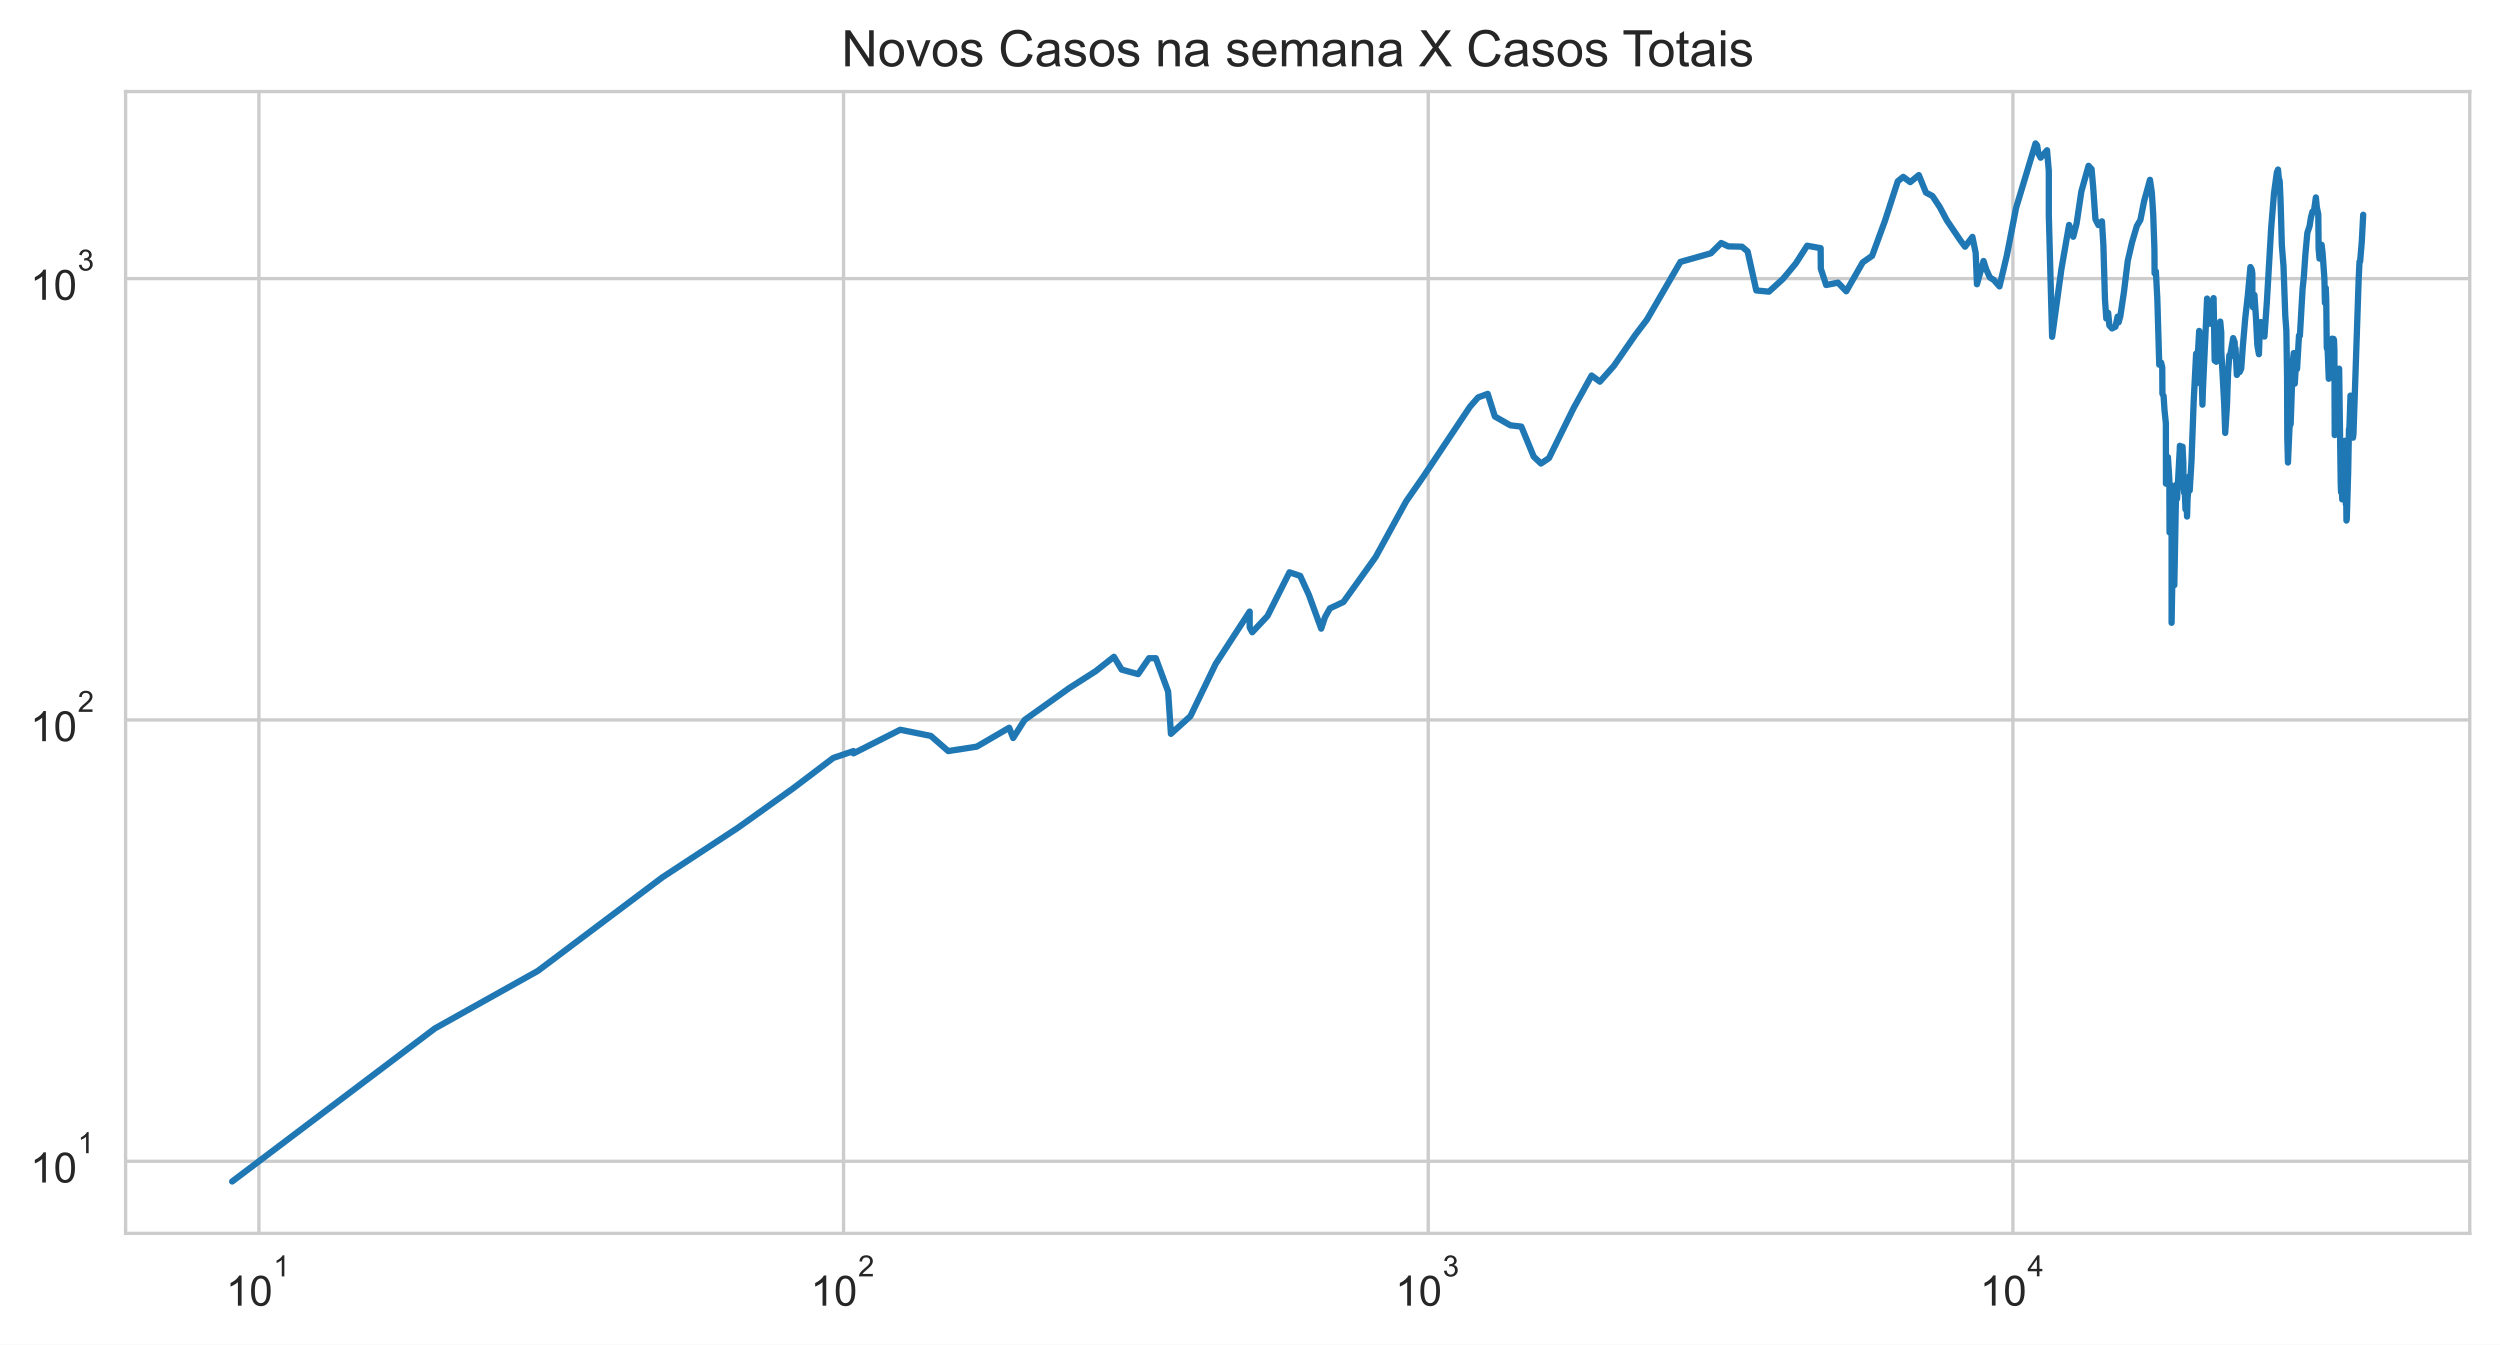
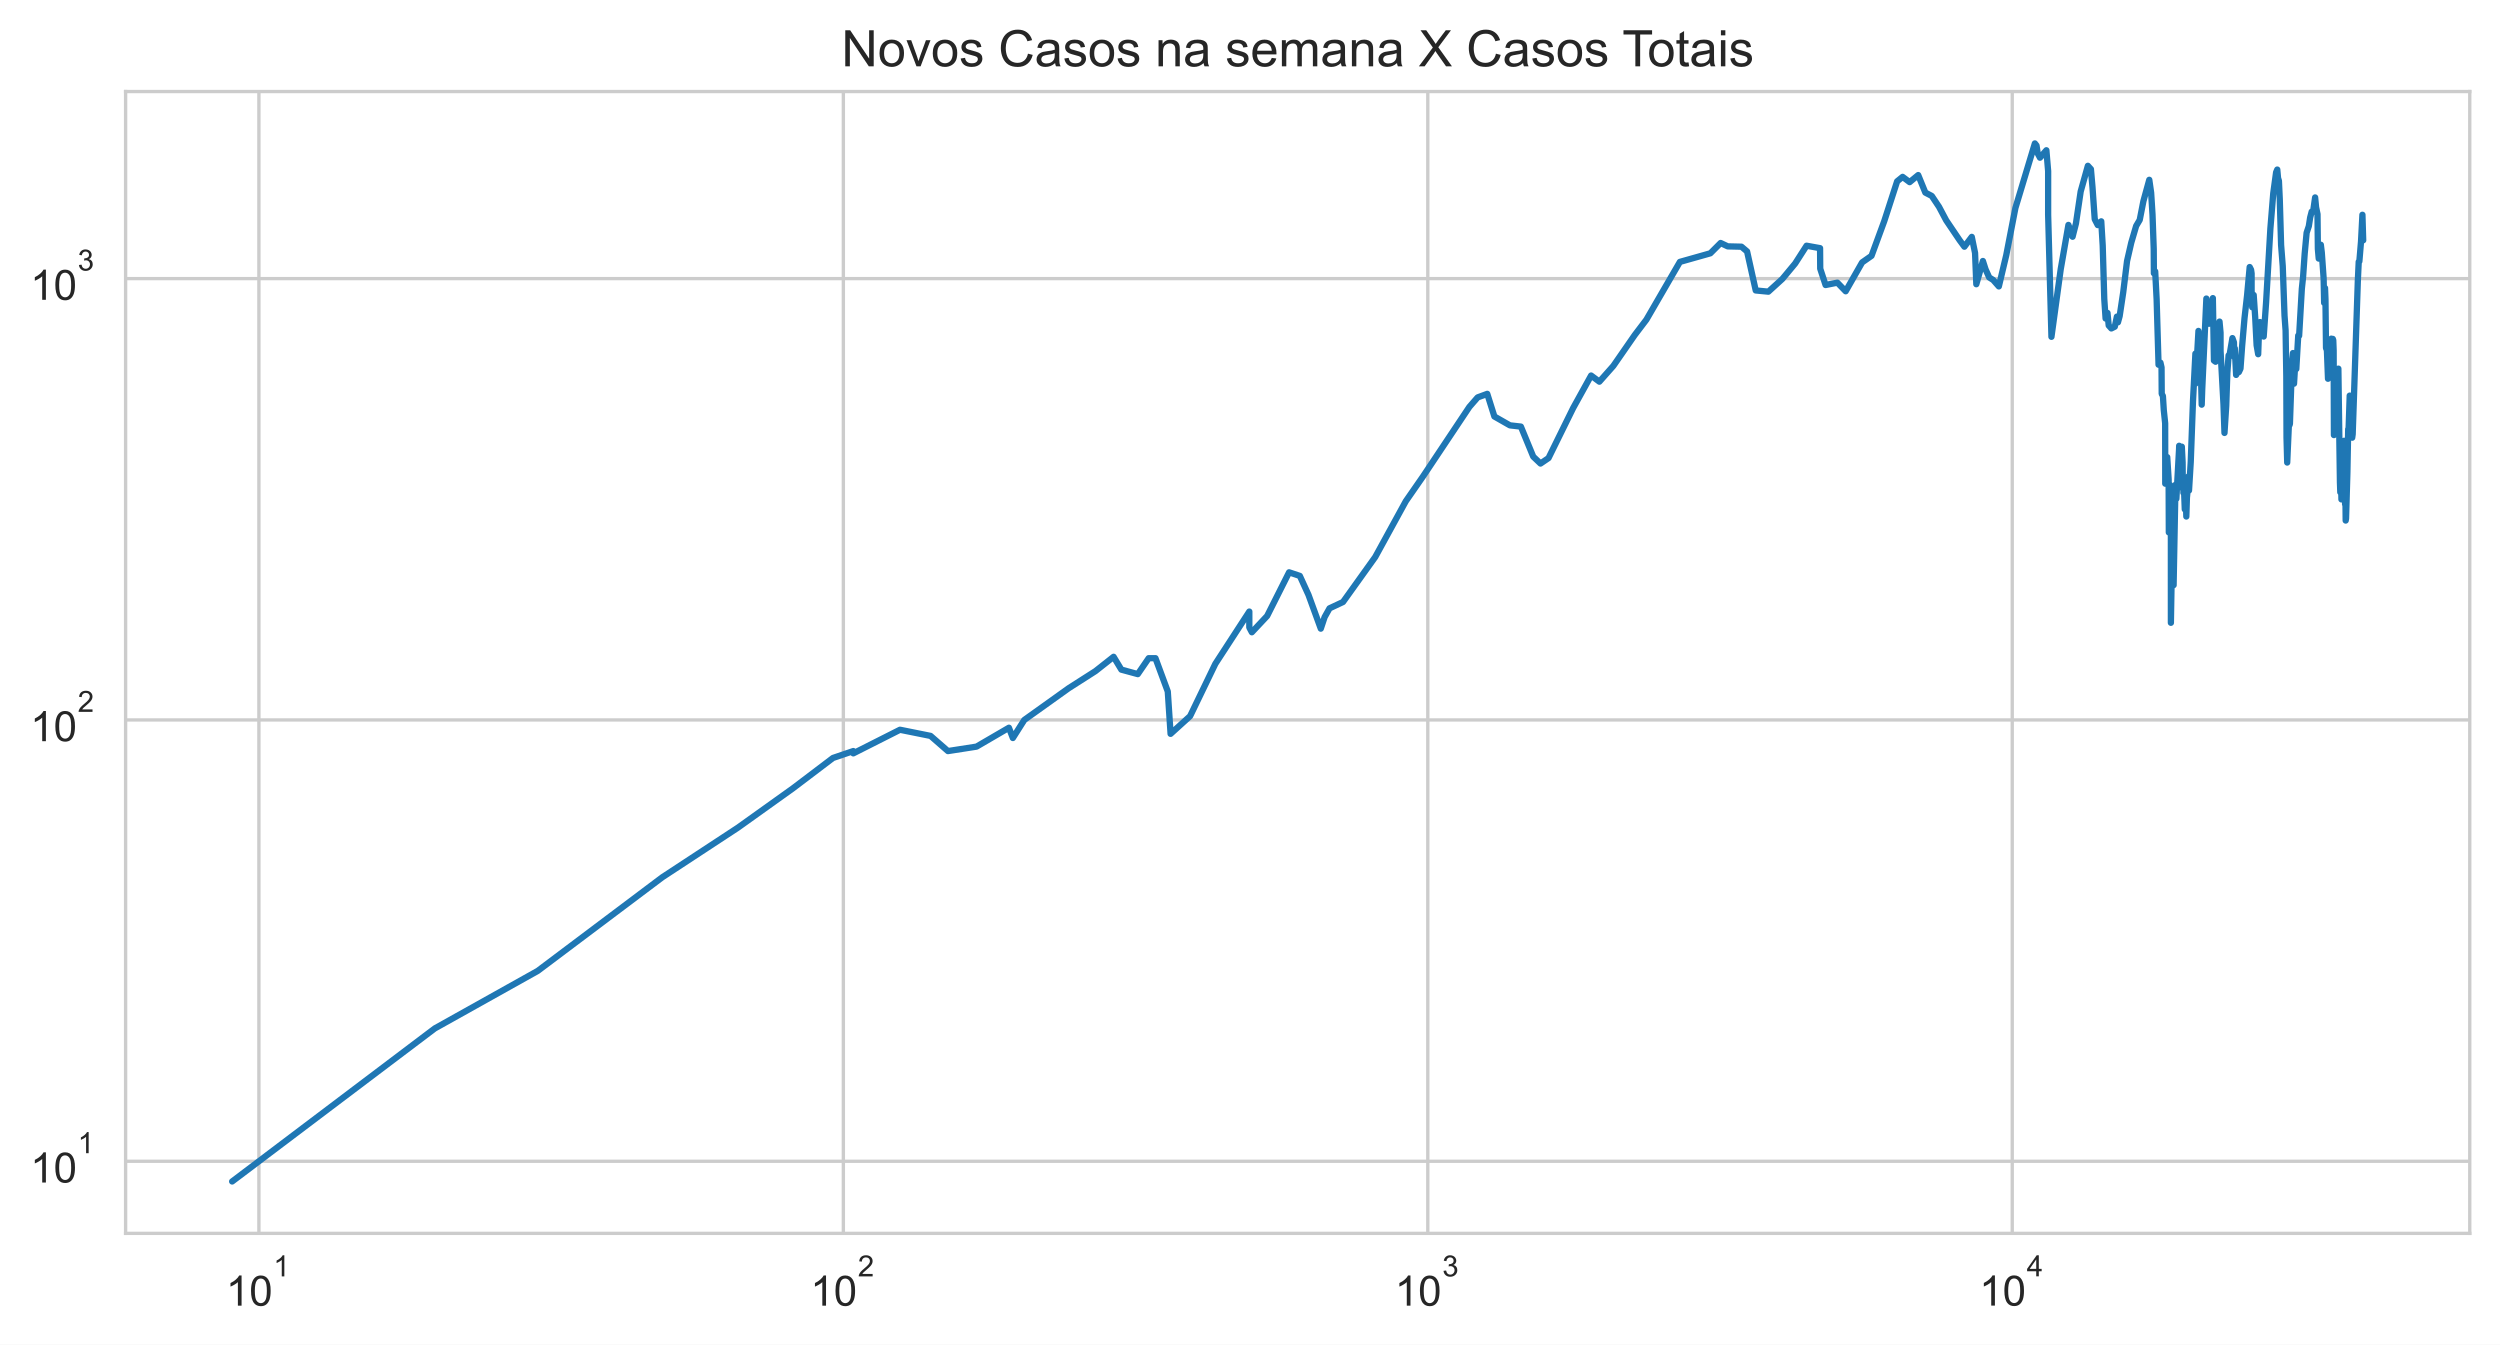
<svg xmlns="http://www.w3.org/2000/svg" xmlns:xlink="http://www.w3.org/1999/xlink" height="320.089pt" version="1.1" viewBox="0 0 595.1 320.089" width="595.1pt">
  <defs>
    <style type="text/css">*{stroke-linecap:butt;stroke-linejoin:round;}</style>
  </defs>
  <g id="figure_1">
    <g id="patch_1">
      <path d="M 0 320.089  L 595.1 320.089  L 595.1 0  L 0 0  z " style="fill:#ffffff;" />
    </g>
    <g id="axes_1">
      <g id="patch_2">
        <path d="M 29.9 293.589  L 587.9 293.589  L 587.9 21.789  L 29.9 21.789  z " style="fill:#ffffff;" />
      </g>
      <g id="matplotlib.axis_1">
        <g id="xtick_1">
          <g id="line2d_1">
-             <path clip-path="url(#pcc0bac13da)" d="M 61.632 293.589  L 61.632 21.789  " style="fill:none;stroke:#cccccc;stroke-linecap:round;stroke-width:0.8;" />
+             <path clip-path="url(#pd59296d955)" d="M 61.629 293.589  L 61.629 21.789  " style="fill:none;stroke:#cccccc;stroke-linecap:round;stroke-width:0.8;" />
          </g>
          <g id="text_1">
-             <g style="fill:#262626;" transform="translate(53.78182 310.9019)scale(0.1 -0.1)">
+             <g style="fill:#262626;" transform="translate(53.7795 310.9019)scale(0.1 -0.1)">
              <defs>
                <path d="M 2384 0  L 1822 0  L 1822 3584  Q 1619 3391 1289 3197  Q 959 3003 697 2906  L 697 3450  Q 1169 3672 1522 3987  Q 1875 4303 2022 4600  L 2384 4600  L 2384 0  z " id="ArialMT-31" transform="scale(0.015625)" />
                <path d="M 266 2259  Q 266 3072 433 3567  Q 600 4063 929 4331  Q 1259 4600 1759 4600  Q 2128 4600 2406 4451  Q 2684 4303 2865 4023  Q 3047 3744 3150 3342  Q 3253 2941 3253 2259  Q 3253 1453 3087 958  Q 2922 463 2592 192  Q 2263 -78 1759 -78  Q 1097 -78 719 397  Q 266 969 266 2259  z M 844 2259  Q 844 1131 1108 757  Q 1372 384 1759 384  Q 2147 384 2411 759  Q 2675 1134 2675 2259  Q 2675 3391 2411 3762  Q 2147 4134 1753 4134  Q 1366 4134 1134 3806  Q 844 3388 844 2259  z " id="ArialMT-30" transform="scale(0.015625)" />
              </defs>
              <use transform="translate(0 0.99375)" xlink:href="#ArialMT-31" />
              <use transform="translate(55.61523 0.99375)" xlink:href="#ArialMT-30" />
              <use transform="translate(112.9728 70.6875)scale(0.7)" xlink:href="#ArialMT-31" />
            </g>
          </g>
        </g>
        <g id="xtick_2">
          <g id="line2d_2">
-             <path clip-path="url(#pcc0bac13da)" d="M 200.804 293.589  L 200.804 21.789  " style="fill:none;stroke:#cccccc;stroke-linecap:round;stroke-width:0.8;" />
+             <path clip-path="url(#pd59296d955)" d="M 200.751 293.589  L 200.751 21.789  " style="fill:none;stroke:#cccccc;stroke-linecap:round;stroke-width:0.8;" />
          </g>
          <g id="text_2">
-             <g style="fill:#262626;" transform="translate(192.9544 310.9019)scale(0.1 -0.1)">
+             <g style="fill:#262626;" transform="translate(192.9012 310.9019)scale(0.1 -0.1)">
              <defs>
                <path d="M 3222 541  L 3222 0  L 194 0  Q 188 203 259 391  Q 375 700 629 1000  Q 884 1300 1366 1694  Q 2113 2306 2375 2664  Q 2638 3022 2638 3341  Q 2638 3675 2398 3904  Q 2159 4134 1775 4134  Q 1369 4134 1125 3890  Q 881 3647 878 3216  L 300 3275  Q 359 3922 746 4261  Q 1134 4600 1788 4600  Q 2447 4600 2831 4234  Q 3216 3869 3216 3328  Q 3216 3053 3103 2787  Q 2991 2522 2730 2228  Q 2469 1934 1863 1422  Q 1356 997 1212 845  Q 1069 694 975 541  L 3222 541  z " id="ArialMT-32" transform="scale(0.015625)" />
              </defs>
              <use transform="translate(0 0.99375)" xlink:href="#ArialMT-31" />
              <use transform="translate(55.61523 0.99375)" xlink:href="#ArialMT-30" />
              <use transform="translate(112.9728 70.6875)scale(0.7)" xlink:href="#ArialMT-32" />
            </g>
          </g>
        </g>
        <g id="xtick_3">
          <g id="line2d_3">
-             <path clip-path="url(#pcc0bac13da)" d="M 339.977 293.589  L 339.977 21.789  " style="fill:none;stroke:#cccccc;stroke-linecap:round;stroke-width:0.8;" />
+             <path clip-path="url(#pd59296d955)" d="M 339.873 293.589  L 339.873 21.789  " style="fill:none;stroke:#cccccc;stroke-linecap:round;stroke-width:0.8;" />
          </g>
          <g id="text_3">
-             <g style="fill:#262626;" transform="translate(332.1269 310.9019)scale(0.1 -0.1)">
+             <g style="fill:#262626;" transform="translate(332.0229 310.9019)scale(0.1 -0.1)">
              <defs>
                <path d="M 269 1209  L 831 1284  Q 928 806 1161 595  Q 1394 384 1728 384  Q 2125 384 2398 659  Q 2672 934 2672 1341  Q 2672 1728 2419 1979  Q 2166 2231 1775 2231  Q 1616 2231 1378 2169  L 1441 2663  Q 1497 2656 1531 2656  Q 1891 2656 2178 2843  Q 2466 3031 2466 3422  Q 2466 3731 2256 3934  Q 2047 4138 1716 4138  Q 1388 4138 1169 3931  Q 950 3725 888 3313  L 325 3413  Q 428 3978 793 4289  Q 1159 4600 1703 4600  Q 2078 4600 2393 4439  Q 2709 4278 2876 4000  Q 3044 3722 3044 3409  Q 3044 3113 2884 2869  Q 2725 2625 2413 2481  Q 2819 2388 3044 2092  Q 3269 1797 3269 1353  Q 3269 753 2831 336  Q 2394 -81 1725 -81  Q 1122 -81 723 278  Q 325 638 269 1209  z " id="ArialMT-33" transform="scale(0.015625)" />
              </defs>
              <use transform="translate(0 0.99375)" xlink:href="#ArialMT-31" />
              <use transform="translate(55.61523 0.99375)" xlink:href="#ArialMT-30" />
              <use transform="translate(112.9728 70.6875)scale(0.7)" xlink:href="#ArialMT-33" />
            </g>
          </g>
        </g>
        <g id="xtick_4">
          <g id="line2d_4">
-             <path clip-path="url(#pcc0bac13da)" d="M 479.149 293.589  L 479.149 21.789  " style="fill:none;stroke:#cccccc;stroke-linecap:round;stroke-width:0.8;" />
+             <path clip-path="url(#pd59296d955)" d="M 478.995 293.589  L 478.995 21.789  " style="fill:none;stroke:#cccccc;stroke-linecap:round;stroke-width:0.8;" />
          </g>
          <g id="text_4">
-             <g style="fill:#262626;" transform="translate(471.2994 310.8019)scale(0.1 -0.1)">
+             <g style="fill:#262626;" transform="translate(471.1446 310.8019)scale(0.1 -0.1)">
              <defs>
                <path d="M 2069 0  L 2069 1097  L 81 1097  L 81 1613  L 2172 4581  L 2631 4581  L 2631 1613  L 3250 1613  L 3250 1097  L 2631 1097  L 2631 0  L 2069 0  z M 2069 1613  L 2069 3678  L 634 1613  L 2069 1613  z " id="ArialMT-34" transform="scale(0.015625)" />
              </defs>
              <use transform="translate(0 0.201563)" xlink:href="#ArialMT-31" />
              <use transform="translate(55.61523 0.201563)" xlink:href="#ArialMT-30" />
              <use transform="translate(112.9728 69.89531)scale(0.7)" xlink:href="#ArialMT-34" />
            </g>
          </g>
        </g>
        <g id="xtick_5" />
        <g id="xtick_6" />
        <g id="xtick_7" />
        <g id="xtick_8" />
        <g id="xtick_9" />
        <g id="xtick_10" />
        <g id="xtick_11" />
        <g id="xtick_12" />
        <g id="xtick_13" />
        <g id="xtick_14" />
        <g id="xtick_15" />
        <g id="xtick_16" />
        <g id="xtick_17" />
        <g id="xtick_18" />
        <g id="xtick_19" />
        <g id="xtick_20" />
        <g id="xtick_21" />
        <g id="xtick_22" />
        <g id="xtick_23" />
        <g id="xtick_24" />
        <g id="xtick_25" />
        <g id="xtick_26" />
        <g id="xtick_27" />
        <g id="xtick_28" />
        <g id="xtick_29" />
        <g id="xtick_30" />
        <g id="xtick_31" />
        <g id="xtick_32" />
        <g id="xtick_33" />
        <g id="xtick_34" />
        <g id="xtick_35" />
        <g id="xtick_36" />
        <g id="xtick_37" />
      </g>
      <g id="matplotlib.axis_2">
        <g id="ytick_1">
          <g id="line2d_5">
-             <path clip-path="url(#pcc0bac13da)" d="M 29.9 276.428  L 587.9 276.428  " style="fill:none;stroke:#cccccc;stroke-linecap:round;stroke-width:0.8;" />
+             <path clip-path="url(#pd59296d955)" d="M 29.9 276.428  L 587.9 276.428  " style="fill:none;stroke:#cccccc;stroke-linecap:round;stroke-width:0.8;" />
          </g>
          <g id="text_5">
            <g style="fill:#262626;" transform="translate(7.2 281.5839)scale(0.1 -0.1)">
              <use transform="translate(0 0.99375)" xlink:href="#ArialMT-31" />
              <use transform="translate(55.61523 0.99375)" xlink:href="#ArialMT-30" />
              <use transform="translate(112.9728 70.6875)scale(0.7)" xlink:href="#ArialMT-31" />
            </g>
          </g>
        </g>
        <g id="ytick_2">
          <g id="line2d_6">
-             <path clip-path="url(#pcc0bac13da)" d="M 29.9 171.371  L 587.9 171.371  " style="fill:none;stroke:#cccccc;stroke-linecap:round;stroke-width:0.8;" />
+             <path clip-path="url(#pd59296d955)" d="M 29.9 171.371  L 587.9 171.371  " style="fill:none;stroke:#cccccc;stroke-linecap:round;stroke-width:0.8;" />
          </g>
          <g id="text_6">
            <g style="fill:#262626;" transform="translate(7.2 176.5268)scale(0.1 -0.1)">
              <use transform="translate(0 0.99375)" xlink:href="#ArialMT-31" />
              <use transform="translate(55.61523 0.99375)" xlink:href="#ArialMT-30" />
              <use transform="translate(112.9728 70.6875)scale(0.7)" xlink:href="#ArialMT-32" />
            </g>
          </g>
        </g>
        <g id="ytick_3">
          <g id="line2d_7">
-             <path clip-path="url(#pcc0bac13da)" d="M 29.9 66.314  L 587.9 66.314  " style="fill:none;stroke:#cccccc;stroke-linecap:round;stroke-width:0.8;" />
+             <path clip-path="url(#pd59296d955)" d="M 29.9 66.314  L 587.9 66.314  " style="fill:none;stroke:#cccccc;stroke-linecap:round;stroke-width:0.8;" />
          </g>
          <g id="text_7">
            <g style="fill:#262626;" transform="translate(7.2 71.46976)scale(0.1 -0.1)">
              <use transform="translate(0 0.99375)" xlink:href="#ArialMT-31" />
              <use transform="translate(55.61523 0.99375)" xlink:href="#ArialMT-30" />
              <use transform="translate(112.9728 70.6875)scale(0.7)" xlink:href="#ArialMT-33" />
            </g>
          </g>
        </g>
        <g id="ytick_4" />
        <g id="ytick_5" />
        <g id="ytick_6" />
        <g id="ytick_7" />
        <g id="ytick_8" />
        <g id="ytick_9" />
        <g id="ytick_10" />
        <g id="ytick_11" />
        <g id="ytick_12" />
        <g id="ytick_13" />
        <g id="ytick_14" />
        <g id="ytick_15" />
        <g id="ytick_16" />
        <g id="ytick_17" />
        <g id="ytick_18" />
        <g id="ytick_19" />
        <g id="ytick_20" />
        <g id="ytick_21" />
        <g id="ytick_22" />
        <g id="ytick_23" />
      </g>
      <g id="line2d_8">
-         <path clip-path="url(#pcc0bac13da)" d="M 55.264 281.235  L 103.527 244.802  L 128.034 231.11  L 157.688 208.828  L 175.69 197.018  L 188.81 187.644  L 198.337 180.425  L 203.175 178.786  L 203.175 179.326  L 214.292 173.711  L 221.572 175.175  L 225.713 178.786  L 232.52 177.725  L 240.232 173.233  L 241.169 175.674  L 243.896 171.371  L 254.47 163.819  L 260.838 159.752  L 265.157 156.346  L 267.005 159.4  L 270.918 160.465  L 273.514 156.675  L 275.126 156.675  L 278.058 164.599  L 278.728 174.682  L 283.373 170.467  L 289.386 158.017  L 297.474 145.578  L 297.474 149.36  L 298.082 150.5  L 301.718 146.627  L 306.948 136.234  L 309.503 137.087  L 311.569 141.608  L 314.495 149.642  L 315.409 146.893  L 316.578 144.807  L 319.785 143.302  L 327.464 132.582  L 334.74 119.31  L 338.817 113.437  L 349.878 96.857  L 351.847 94.597  L 354.137 93.756  L 355.835 99.141  L 359.532 101.25  L 362.142 101.545  L 365.085 108.694  L 366.816 110.34  L 368.724 109.042  L 374.59 97.125  L 378.867 89.393  L 380.836 90.853  L 384.155 87.105  L 389.259 79.744  L 392.029 76.097  L 400.011 62.34  L 407.259 60.295  L 409.711 57.843  L 411.403 58.646  L 414.669 58.723  L 416.006 59.857  L 418.067 69.137  L 421.079 69.429  L 424.398 66.405  L 427.46 62.718  L 430.17 58.492  L 433.386 59.072  L 433.424 63.957  L 434.699 67.845  L 437.508 67.282  L 439.485 69.331  L 443.398 62.465  L 445.639 60.899  L 448.676 52.621  L 451.739 43.162  L 453.047 42.103  L 454.718 43.355  L 456.757 41.676  L 458.457 45.849  L 459.987 46.643  L 461.713 49.235  L 463.423 52.452  L 466.607 57.166  L 467.756 58.723  L 469.511 56.389  L 470.293 60.215  L 470.593 67.656  L 472.16 62.131  L 472.788 64.087  L 473.661 66.041  L 474.6 66.634  L 475.96 68.176  L 477.724 60.737  L 479.9 49.518  L 484.535 34.144  L 484.927 34.643  L 485.206 36.503  L 485.75 37.536  L 487.275 35.773  L 487.697 40.729  L 487.697 51.158  L 488.484 80.175  L 490.691 64.087  L 492.525 53.543  L 493.515 56.352  L 494.315 53.199  L 495.443 45.588  L 497.158 39.47  L 497.881 40.262  L 498.252 44.5  L 498.792 52.184  L 499.508 53.577  L 500.344 52.689  L 500.692 58.454  L 501.063 71.171  L 501.378 75.815  L 501.828 74.486  L 502.118 77.475  L 502.747 78.179  L 503.568 77.767  L 504.066 75.368  L 504.322 76.723  L 504.723 75.257  L 505.576 69.576  L 506.486 62.131  L 507.489 57.767  L 508.658 53.785  L 509.505 52.351  L 510.377 47.905  L 511.781 42.806  L 512.223 45.878  L 512.551 51.092  L 512.839 59.267  L 512.877 65.054  L 513.187 64.612  L 513.531 71.222  L 513.987 86.818  L 514.437 86.321  L 514.7 87.467  L 514.743 93.756  L 515.025 94.259  L 515.231 97.575  L 515.563 100.762  L 515.583 115.134  L 515.84 115.134  L 516.051 108.809  L 516.388 114.082  L 516.437 126.734  L 516.7 115.401  L 516.924 126.392  L 516.927 148.247  L 517.215 131.427  L 517.574 139.291  L 517.574 139.291  L 518.021 115.401  L 518.227 118.731  L 518.876 106.882  L 518.897 106.112  L 518.897 113.181  L 519.309 106.993  L 519.53 106.33  L 519.715 110.101  L 519.768 116.347  L 519.913 116.347  L 519.913 117.314  L 519.977 114.474  L 520.235 121.246  L 520.492 119.31  L 520.602 122.95  L 520.745 118.444  L 520.93 116.484  L 521.063 113.437  L 521.241 116.759  L 521.652 109.982  L 522.185 95.539  L 522.764 84.179  L 522.784 91.325  L 523.491 78.775  L 523.766 81.365  L 524.037 87.105  L 524.266 96.325  L 524.392 92.605  L 524.392 92.605  L 525.374 71.07  L 525.783 76.21  L 526.006 77.069  L 526.334 75.703  L 526.921 70.969  L 526.921 70.969  L 527.18 85.828  L 527.567 86.109  L 528.069 79.197  L 528.506 76.552  L 528.749 79.197  L 528.757 83.91  L 528.765 83.709  L 529.45 96.237  L 529.689 103.051  L 530.104 96.59  L 530.371 88.717  L 530.668 84.586  L 530.925 84.314  L 531.579 80.485  L 531.941 81.492  L 532.022 84.996  L 532.145 82.914  L 532.458 89.242  L 532.835 88.568  L 533.118 88.568  L 533.498 87.758  L 533.888 82.392  L 534.462 75.703  L 535.071 70.317  L 535.691 63.569  L 536.019 64.218  L 536.147 65.098  L 536.147 69.04  L 536.3 73.142  L 536.644 70.217  L 537 75.479  L 537.342 82.198  L 537.713 84.314  L 537.832 80.923  L 538.143 76.666  L 538.379 79.197  L 538.743 78.715  L 539.024 80.113  L 539.596 71.991  L 540.621 54.378  L 541.299 46.054  L 541.983 41.016  L 542.258 40.365  L 542.439 42.372  L 542.65 43.052  L 542.859 47.571  L 543.17 58.338  L 543.563 63.355  L 543.986 75.146  L 544.242 78.655  L 544.413 89.696  L 544.464 104.188  L 544.626 110.101  L 545.086 99.706  L 545.194 101.152  L 545.271 100.859  L 545.779 86.109  L 545.997 84.044  L 546.093 89.925  L 546.249 91.325  L 546.572 85.968  L 546.79 87.831  L 547.252 79.867  L 547.463 79.928  L 548.108 68.75  L 548.406 65.905  L 548.788 60.375  L 549.246 55.408  L 549.775 53.82  L 550.089 51.784  L 550.455 50.379  L 550.783 50.443  L 551.272 47  L 551.497 49.329  L 551.841 50.994  L 551.928 59.267  L 552.129 61.552  L 552.631 58.262  L 552.862 60.136  L 553.298 66.268  L 553.42 72.094  L 553.63 68.558  L 553.732 71.171  L 553.866 82.849  L 554.078 83.376  L 554.34 90.156  L 554.5 88.42  L 554.995 80.986  L 555.136 80.61  L 555.325 81.302  L 555.48 80.672  L 555.59 80.986  L 555.682 83.442  L 555.752 103.564  L 556.336 90.002  L 556.486 90.156  L 556.719 88.568  L 556.722 90.31  L 556.806 87.758  L 557.183 114.869  L 557.266 117.174  L 557.332 112.173  L 557.392 113.952  L 557.463 114.343  L 557.537 118.875  L 557.637 115.001  L 557.732 116.621  L 558.088 105.569  L 558.169 104.926  L 558.27 109.745  L 558.368 109.51  L 558.409 120.045  L 558.49 117.734  L 558.55 123.907  L 558.635 123.426  L 558.958 112.423  L 559.147 102.142  L 559.213 103.051  L 559.509 94.175  L 559.596 99.992  L 559.76 97.939  L 560.1 104.188  L 560.215 103.358  L 560.376 98.675  L 561.443 66.818  L 561.654 62.298  L 561.808 62.214  L 562.201 57.503  L 562.536 51.125  L 562.536 51.125  " style="fill:none;stroke:#1f77b4;stroke-linecap:round;stroke-width:1.5;" />
+         <path clip-path="url(#pd59296d955)" d="M 55.264 281.235  L 103.509 244.802  L 128.007 231.11  L 157.651 208.828  L 175.646 197.018  L 188.761 187.644  L 198.285 180.425  L 203.121 178.786  L 203.121 179.326  L 214.234 173.711  L 221.511 175.175  L 225.651 178.786  L 232.455 177.725  L 240.165 173.233  L 241.101 175.674  L 243.827 171.371  L 254.397 163.819  L 260.763 159.752  L 265.081 156.346  L 266.927 159.4  L 270.839 160.465  L 273.435 156.675  L 275.046 156.675  L 277.977 164.599  L 278.646 174.682  L 283.29 170.467  L 289.301 158.017  L 297.386 145.578  L 297.386 149.36  L 297.993 150.5  L 301.628 146.627  L 306.856 136.234  L 309.41 137.087  L 311.475 141.608  L 314.4 149.642  L 315.314 146.893  L 316.482 144.807  L 319.688 143.302  L 327.365 132.582  L 334.638 119.31  L 338.714 113.437  L 349.771 96.857  L 351.739 94.597  L 354.028 93.756  L 355.725 99.141  L 359.421 101.25  L 362.03 101.545  L 364.972 108.694  L 366.702 110.34  L 368.609 109.042  L 374.474 97.125  L 378.749 89.393  L 380.717 90.853  L 384.035 87.105  L 389.137 79.744  L 391.907 76.097  L 399.885 62.34  L 407.131 60.295  L 409.581 57.843  L 411.273 58.646  L 414.537 58.723  L 415.875 59.857  L 417.934 69.137  L 420.945 69.429  L 424.264 66.405  L 427.324 62.718  L 430.033 58.492  L 433.248 59.072  L 433.286 63.957  L 434.56 67.845  L 437.368 67.282  L 439.345 69.331  L 443.257 62.465  L 445.496 60.899  L 448.532 52.621  L 451.594 43.162  L 452.902 42.103  L 454.572 43.355  L 456.61 41.676  L 458.31 45.849  L 459.839 46.643  L 461.565 49.235  L 463.274 52.452  L 466.457 57.166  L 467.605 58.723  L 469.36 56.389  L 470.141 60.215  L 470.441 67.656  L 472.008 62.131  L 472.635 64.087  L 473.509 66.041  L 474.447 66.634  L 475.806 68.176  L 477.57 60.737  L 479.745 49.518  L 484.379 34.144  L 484.77 34.643  L 485.049 36.503  L 485.593 37.536  L 487.118 35.773  L 487.539 40.729  L 487.539 51.158  L 488.326 80.175  L 490.532 64.087  L 492.366 53.543  L 493.355 56.352  L 494.155 53.199  L 495.282 45.588  L 496.997 39.47  L 497.719 40.262  L 498.09 44.5  L 498.63 52.184  L 499.346 53.577  L 500.181 52.689  L 500.529 58.454  L 500.9 71.171  L 501.215 75.815  L 501.665 74.486  L 501.955 77.475  L 502.584 78.179  L 503.404 77.767  L 503.902 75.368  L 504.158 76.723  L 504.559 75.257  L 505.412 69.576  L 506.322 62.131  L 507.324 57.767  L 508.492 53.785  L 509.339 52.351  L 510.21 47.905  L 511.614 42.806  L 512.056 45.878  L 512.384 51.092  L 512.672 59.267  L 512.71 65.054  L 513.02 64.612  L 513.363 71.222  L 513.82 86.818  L 514.27 86.321  L 514.532 87.467  L 514.576 93.756  L 514.857 94.259  L 515.063 97.575  L 515.395 100.762  L 515.415 115.134  L 515.672 115.134  L 515.883 108.809  L 516.22 114.082  L 516.268 126.734  L 516.532 115.401  L 516.756 126.392  L 516.759 148.247  L 517.046 131.427  L 517.405 139.291  L 517.405 139.291  L 517.852 115.401  L 518.058 118.731  L 518.706 106.882  L 518.728 106.112  L 518.728 113.181  L 519.14 106.993  L 519.36 106.33  L 519.546 110.101  L 519.598 116.347  L 519.743 116.347  L 519.743 117.314  L 519.808 114.474  L 520.065 121.246  L 520.322 119.31  L 520.432 122.95  L 520.575 118.444  L 520.76 116.484  L 520.893 113.437  L 521.071 116.759  L 521.482 109.982  L 522.015 95.539  L 522.593 84.179  L 522.613 91.325  L 523.32 78.775  L 523.595 81.365  L 523.865 87.105  L 524.095 96.325  L 524.221 92.605  L 524.221 92.605  L 525.202 71.07  L 525.611 76.21  L 525.834 77.069  L 526.162 75.703  L 526.748 70.969  L 526.748 70.969  L 527.008 85.828  L 527.394 86.109  L 527.897 79.197  L 528.334 76.552  L 528.576 79.197  L 528.584 83.91  L 528.592 83.709  L 529.277 96.237  L 529.516 103.051  L 529.93 96.59  L 530.198 88.717  L 530.495 84.586  L 530.752 84.314  L 531.405 80.485  L 531.767 81.492  L 531.847 84.996  L 531.971 82.914  L 532.284 89.242  L 532.661 88.568  L 532.943 88.568  L 533.323 87.758  L 533.713 82.392  L 534.287 75.703  L 534.896 70.317  L 535.515 63.569  L 535.844 64.218  L 535.971 65.098  L 535.971 69.04  L 536.124 73.142  L 536.468 70.217  L 536.824 75.479  L 537.166 82.198  L 537.537 84.314  L 537.656 80.923  L 537.966 76.666  L 538.203 79.197  L 538.567 78.715  L 538.848 80.113  L 539.419 71.991  L 540.444 54.378  L 541.122 46.054  L 541.805 41.016  L 542.08 40.365  L 542.261 42.372  L 542.472 43.052  L 542.681 47.571  L 542.992 58.338  L 543.385 63.355  L 543.808 75.146  L 544.063 78.655  L 544.234 89.696  L 544.285 104.188  L 544.447 110.101  L 544.908 99.706  L 545.015 101.152  L 545.092 100.859  L 545.6 86.109  L 545.818 84.044  L 545.914 89.925  L 546.069 91.325  L 546.393 85.968  L 546.61 87.831  L 547.072 79.867  L 547.284 79.928  L 547.928 68.75  L 548.226 65.905  L 548.607 60.375  L 549.066 55.408  L 549.594 53.82  L 549.909 51.784  L 550.274 50.379  L 550.602 50.443  L 551.091 47  L 551.316 49.329  L 551.66 50.994  L 551.747 59.267  L 551.948 61.552  L 552.45 58.262  L 552.68 60.136  L 553.116 66.268  L 553.238 72.094  L 553.448 68.558  L 553.55 71.171  L 553.684 82.849  L 553.896 83.376  L 554.158 90.156  L 554.318 88.42  L 554.812 80.986  L 554.953 80.61  L 555.142 81.302  L 555.298 80.672  L 555.407 80.986  L 555.499 83.442  L 555.569 103.564  L 556.153 90.002  L 556.303 90.156  L 556.536 88.568  L 556.539 90.31  L 556.623 87.758  L 557 114.869  L 557.083 117.174  L 557.149 112.173  L 557.209 113.952  L 557.28 114.343  L 557.354 118.875  L 557.453 115.001  L 557.549 116.621  L 557.905 105.569  L 557.985 104.926  L 558.086 109.745  L 558.184 109.51  L 558.225 120.045  L 558.306 117.734  L 558.366 123.907  L 558.451 123.426  L 558.774 112.423  L 558.963 102.142  L 559.029 103.051  L 559.325 94.175  L 559.411 99.992  L 559.576 97.939  L 559.915 104.188  L 560.031 103.358  L 560.192 98.675  L 561.259 66.818  L 561.469 62.298  L 561.623 62.214  L 562.016 57.503  L 562.351 51.125  L 562.536 57.203  L 562.536 57.203  " style="fill:none;stroke:#1f77b4;stroke-linecap:round;stroke-width:1.5;" />
      </g>
      <g id="patch_3">
        <path d="M 29.9 293.589  L 29.9 21.789  " style="fill:none;stroke:#cccccc;stroke-linecap:square;stroke-linejoin:miter;stroke-width:0.8;" />
      </g>
      <g id="patch_4">
        <path d="M 587.9 293.589  L 587.9 21.789  " style="fill:none;stroke:#cccccc;stroke-linecap:square;stroke-linejoin:miter;stroke-width:0.8;" />
      </g>
      <g id="patch_5">
        <path d="M 29.9 293.589  L 587.9 293.589  " style="fill:none;stroke:#cccccc;stroke-linecap:square;stroke-linejoin:miter;stroke-width:0.8;" />
      </g>
      <g id="patch_6">
        <path d="M 29.9 21.789  L 587.9 21.789  " style="fill:none;stroke:#cccccc;stroke-linecap:square;stroke-linejoin:miter;stroke-width:0.8;" />
      </g>
      <g id="text_8">
        <g style="fill:#262626;" transform="translate(200.2953 15.78937)scale(0.12 -0.12)">
          <defs>
            <path d="M 488 0  L 488 4581  L 1109 4581  L 3516 984  L 3516 4581  L 4097 4581  L 4097 0  L 3475 0  L 1069 3600  L 1069 0  L 488 0  z " id="ArialMT-4e" transform="scale(0.015625)" />
            <path d="M 213 1659  Q 213 2581 725 3025  Q 1153 3394 1769 3394  Q 2453 3394 2887 2945  Q 3322 2497 3322 1706  Q 3322 1066 3130 698  Q 2938 331 2570 128  Q 2203 -75 1769 -75  Q 1072 -75 642 372  Q 213 819 213 1659  z M 791 1659  Q 791 1022 1069 705  Q 1347 388 1769 388  Q 2188 388 2466 706  Q 2744 1025 2744 1678  Q 2744 2294 2464 2611  Q 2184 2928 1769 2928  Q 1347 2928 1069 2612  Q 791 2297 791 1659  z " id="ArialMT-6f" transform="scale(0.015625)" />
            <path d="M 1344 0  L 81 3319  L 675 3319  L 1388 1331  Q 1503 1009 1600 663  Q 1675 925 1809 1294  L 2547 3319  L 3125 3319  L 1869 0  L 1344 0  z " id="ArialMT-76" transform="scale(0.015625)" />
            <path d="M 197 991  L 753 1078  Q 800 744 1014 566  Q 1228 388 1613 388  Q 2000 388 2187 545  Q 2375 703 2375 916  Q 2375 1106 2209 1216  Q 2094 1291 1634 1406  Q 1016 1563 777 1677  Q 538 1791 414 1992  Q 291 2194 291 2438  Q 291 2659 392 2848  Q 494 3038 669 3163  Q 800 3259 1026 3326  Q 1253 3394 1513 3394  Q 1903 3394 2198 3281  Q 2494 3169 2634 2976  Q 2775 2784 2828 2463  L 2278 2388  Q 2241 2644 2061 2787  Q 1881 2931 1553 2931  Q 1166 2931 1000 2803  Q 834 2675 834 2503  Q 834 2394 903 2306  Q 972 2216 1119 2156  Q 1203 2125 1616 2013  Q 2213 1853 2448 1751  Q 2684 1650 2818 1456  Q 2953 1263 2953 975  Q 2953 694 2789 445  Q 2625 197 2315 61  Q 2006 -75 1616 -75  Q 969 -75 630 194  Q 291 463 197 991  z " id="ArialMT-73" transform="scale(0.015625)" />
            <path id="ArialMT-20" transform="scale(0.015625)" />
            <path d="M 3763 1606  L 4369 1453  Q 4178 706 3683 314  Q 3188 -78 2472 -78  Q 1731 -78 1267 223  Q 803 525 561 1097  Q 319 1669 319 2325  Q 319 3041 592 3573  Q 866 4106 1370 4382  Q 1875 4659 2481 4659  Q 3169 4659 3637 4309  Q 4106 3959 4291 3325  L 3694 3184  Q 3534 3684 3231 3912  Q 2928 4141 2469 4141  Q 1941 4141 1586 3887  Q 1231 3634 1087 3207  Q 944 2781 944 2328  Q 944 1744 1114 1308  Q 1284 872 1643 656  Q 2003 441 2422 441  Q 2931 441 3284 734  Q 3638 1028 3763 1606  z " id="ArialMT-43" transform="scale(0.015625)" />
            <path d="M 2588 409  Q 2275 144 1986 34  Q 1697 -75 1366 -75  Q 819 -75 525 192  Q 231 459 231 875  Q 231 1119 342 1320  Q 453 1522 633 1644  Q 813 1766 1038 1828  Q 1203 1872 1538 1913  Q 2219 1994 2541 2106  Q 2544 2222 2544 2253  Q 2544 2597 2384 2738  Q 2169 2928 1744 2928  Q 1347 2928 1158 2789  Q 969 2650 878 2297  L 328 2372  Q 403 2725 575 2942  Q 747 3159 1072 3276  Q 1397 3394 1825 3394  Q 2250 3394 2515 3294  Q 2781 3194 2906 3042  Q 3031 2891 3081 2659  Q 3109 2516 3109 2141  L 3109 1391  Q 3109 606 3145 398  Q 3181 191 3288 0  L 2700 0  Q 2613 175 2588 409  z M 2541 1666  Q 2234 1541 1622 1453  Q 1275 1403 1131 1340  Q 988 1278 909 1158  Q 831 1038 831 891  Q 831 666 1001 516  Q 1172 366 1500 366  Q 1825 366 2078 508  Q 2331 650 2450 897  Q 2541 1088 2541 1459  L 2541 1666  z " id="ArialMT-61" transform="scale(0.015625)" />
            <path d="M 422 0  L 422 3319  L 928 3319  L 928 2847  Q 1294 3394 1984 3394  Q 2284 3394 2536 3286  Q 2788 3178 2913 3003  Q 3038 2828 3088 2588  Q 3119 2431 3119 2041  L 3119 0  L 2556 0  L 2556 2019  Q 2556 2363 2490 2533  Q 2425 2703 2258 2804  Q 2091 2906 1866 2906  Q 1506 2906 1245 2678  Q 984 2450 984 1813  L 984 0  L 422 0  z " id="ArialMT-6e" transform="scale(0.015625)" />
            <path d="M 2694 1069  L 3275 997  Q 3138 488 2766 206  Q 2394 -75 1816 -75  Q 1088 -75 661 373  Q 234 822 234 1631  Q 234 2469 665 2931  Q 1097 3394 1784 3394  Q 2450 3394 2872 2941  Q 3294 2488 3294 1666  Q 3294 1616 3291 1516  L 816 1516  Q 847 969 1125 678  Q 1403 388 1819 388  Q 2128 388 2347 550  Q 2566 713 2694 1069  z M 847 1978  L 2700 1978  Q 2663 2397 2488 2606  Q 2219 2931 1791 2931  Q 1403 2931 1139 2672  Q 875 2413 847 1978  z " id="ArialMT-65" transform="scale(0.015625)" />
            <path d="M 422 0  L 422 3319  L 925 3319  L 925 2853  Q 1081 3097 1340 3245  Q 1600 3394 1931 3394  Q 2300 3394 2536 3241  Q 2772 3088 2869 2813  Q 3263 3394 3894 3394  Q 4388 3394 4653 3120  Q 4919 2847 4919 2278  L 4919 0  L 4359 0  L 4359 2091  Q 4359 2428 4304 2576  Q 4250 2725 4106 2815  Q 3963 2906 3769 2906  Q 3419 2906 3187 2673  Q 2956 2441 2956 1928  L 2956 0  L 2394 0  L 2394 2156  Q 2394 2531 2256 2718  Q 2119 2906 1806 2906  Q 1569 2906 1367 2781  Q 1166 2656 1075 2415  Q 984 2175 984 1722  L 984 0  L 422 0  z " id="ArialMT-6d" transform="scale(0.015625)" />
            <path d="M 28 0  L 1800 2388  L 238 4581  L 959 4581  L 1791 3406  Q 2050 3041 2159 2844  Q 2313 3094 2522 3366  L 3444 4581  L 4103 4581  L 2494 2422  L 4228 0  L 3478 0  L 2325 1634  Q 2228 1775 2125 1941  Q 1972 1691 1906 1597  L 756 0  L 28 0  z " id="ArialMT-58" transform="scale(0.015625)" />
            <path d="M 1659 0  L 1659 4041  L 150 4041  L 150 4581  L 3781 4581  L 3781 4041  L 2266 4041  L 2266 0  L 1659 0  z " id="ArialMT-54" transform="scale(0.015625)" />
            <path d="M 1650 503  L 1731 6  Q 1494 -44 1306 -44  Q 1000 -44 831 53  Q 663 150 594 308  Q 525 466 525 972  L 525 2881  L 113 2881  L 113 3319  L 525 3319  L 525 4141  L 1084 4478  L 1084 3319  L 1650 3319  L 1650 2881  L 1084 2881  L 1084 941  Q 1084 700 1114 631  Q 1144 563 1211 522  Q 1278 481 1403 481  Q 1497 481 1650 503  z " id="ArialMT-74" transform="scale(0.015625)" />
            <path d="M 425 3934  L 425 4581  L 988 4581  L 988 3934  L 425 3934  z M 425 0  L 425 3319  L 988 3319  L 988 0  L 425 0  z " id="ArialMT-69" transform="scale(0.015625)" />
          </defs>
          <use xlink:href="#ArialMT-4e" />
          <use x="72.217" xlink:href="#ArialMT-6f" />
          <use x="127.832" xlink:href="#ArialMT-76" />
          <use x="177.832" xlink:href="#ArialMT-6f" />
          <use x="233.447" xlink:href="#ArialMT-73" />
          <use x="283.447" xlink:href="#ArialMT-20" />
          <use x="311.23" xlink:href="#ArialMT-43" />
          <use x="383.447" xlink:href="#ArialMT-61" />
          <use x="439.062" xlink:href="#ArialMT-73" />
          <use x="489.062" xlink:href="#ArialMT-6f" />
          <use x="544.678" xlink:href="#ArialMT-73" />
          <use x="594.678" xlink:href="#ArialMT-20" />
          <use x="622.461" xlink:href="#ArialMT-6e" />
          <use x="678.076" xlink:href="#ArialMT-61" />
          <use x="733.691" xlink:href="#ArialMT-20" />
          <use x="761.475" xlink:href="#ArialMT-73" />
          <use x="811.475" xlink:href="#ArialMT-65" />
          <use x="867.09" xlink:href="#ArialMT-6d" />
          <use x="950.391" xlink:href="#ArialMT-61" />
          <use x="1006.006" xlink:href="#ArialMT-6e" />
          <use x="1061.621" xlink:href="#ArialMT-61" />
          <use x="1117.236" xlink:href="#ArialMT-20" />
          <use x="1145.02" xlink:href="#ArialMT-58" />
          <use x="1211.719" xlink:href="#ArialMT-20" />
          <use x="1239.502" xlink:href="#ArialMT-43" />
          <use x="1311.719" xlink:href="#ArialMT-61" />
          <use x="1367.334" xlink:href="#ArialMT-73" />
          <use x="1417.334" xlink:href="#ArialMT-6f" />
          <use x="1472.949" xlink:href="#ArialMT-73" />
          <use x="1522.949" xlink:href="#ArialMT-20" />
          <use x="1548.982" xlink:href="#ArialMT-54" />
          <use x="1598.941" xlink:href="#ArialMT-6f" />
          <use x="1654.557" xlink:href="#ArialMT-74" />
          <use x="1682.34" xlink:href="#ArialMT-61" />
          <use x="1737.955" xlink:href="#ArialMT-69" />
          <use x="1760.172" xlink:href="#ArialMT-73" />
        </g>
      </g>
    </g>
  </g>
  <defs>
-     <clipPath id="pcc0bac13da">
+     <clipPath id="pd59296d955">
      <rect height="271.8" width="558" x="29.9" y="21.789" />
    </clipPath>
  </defs>
</svg>
